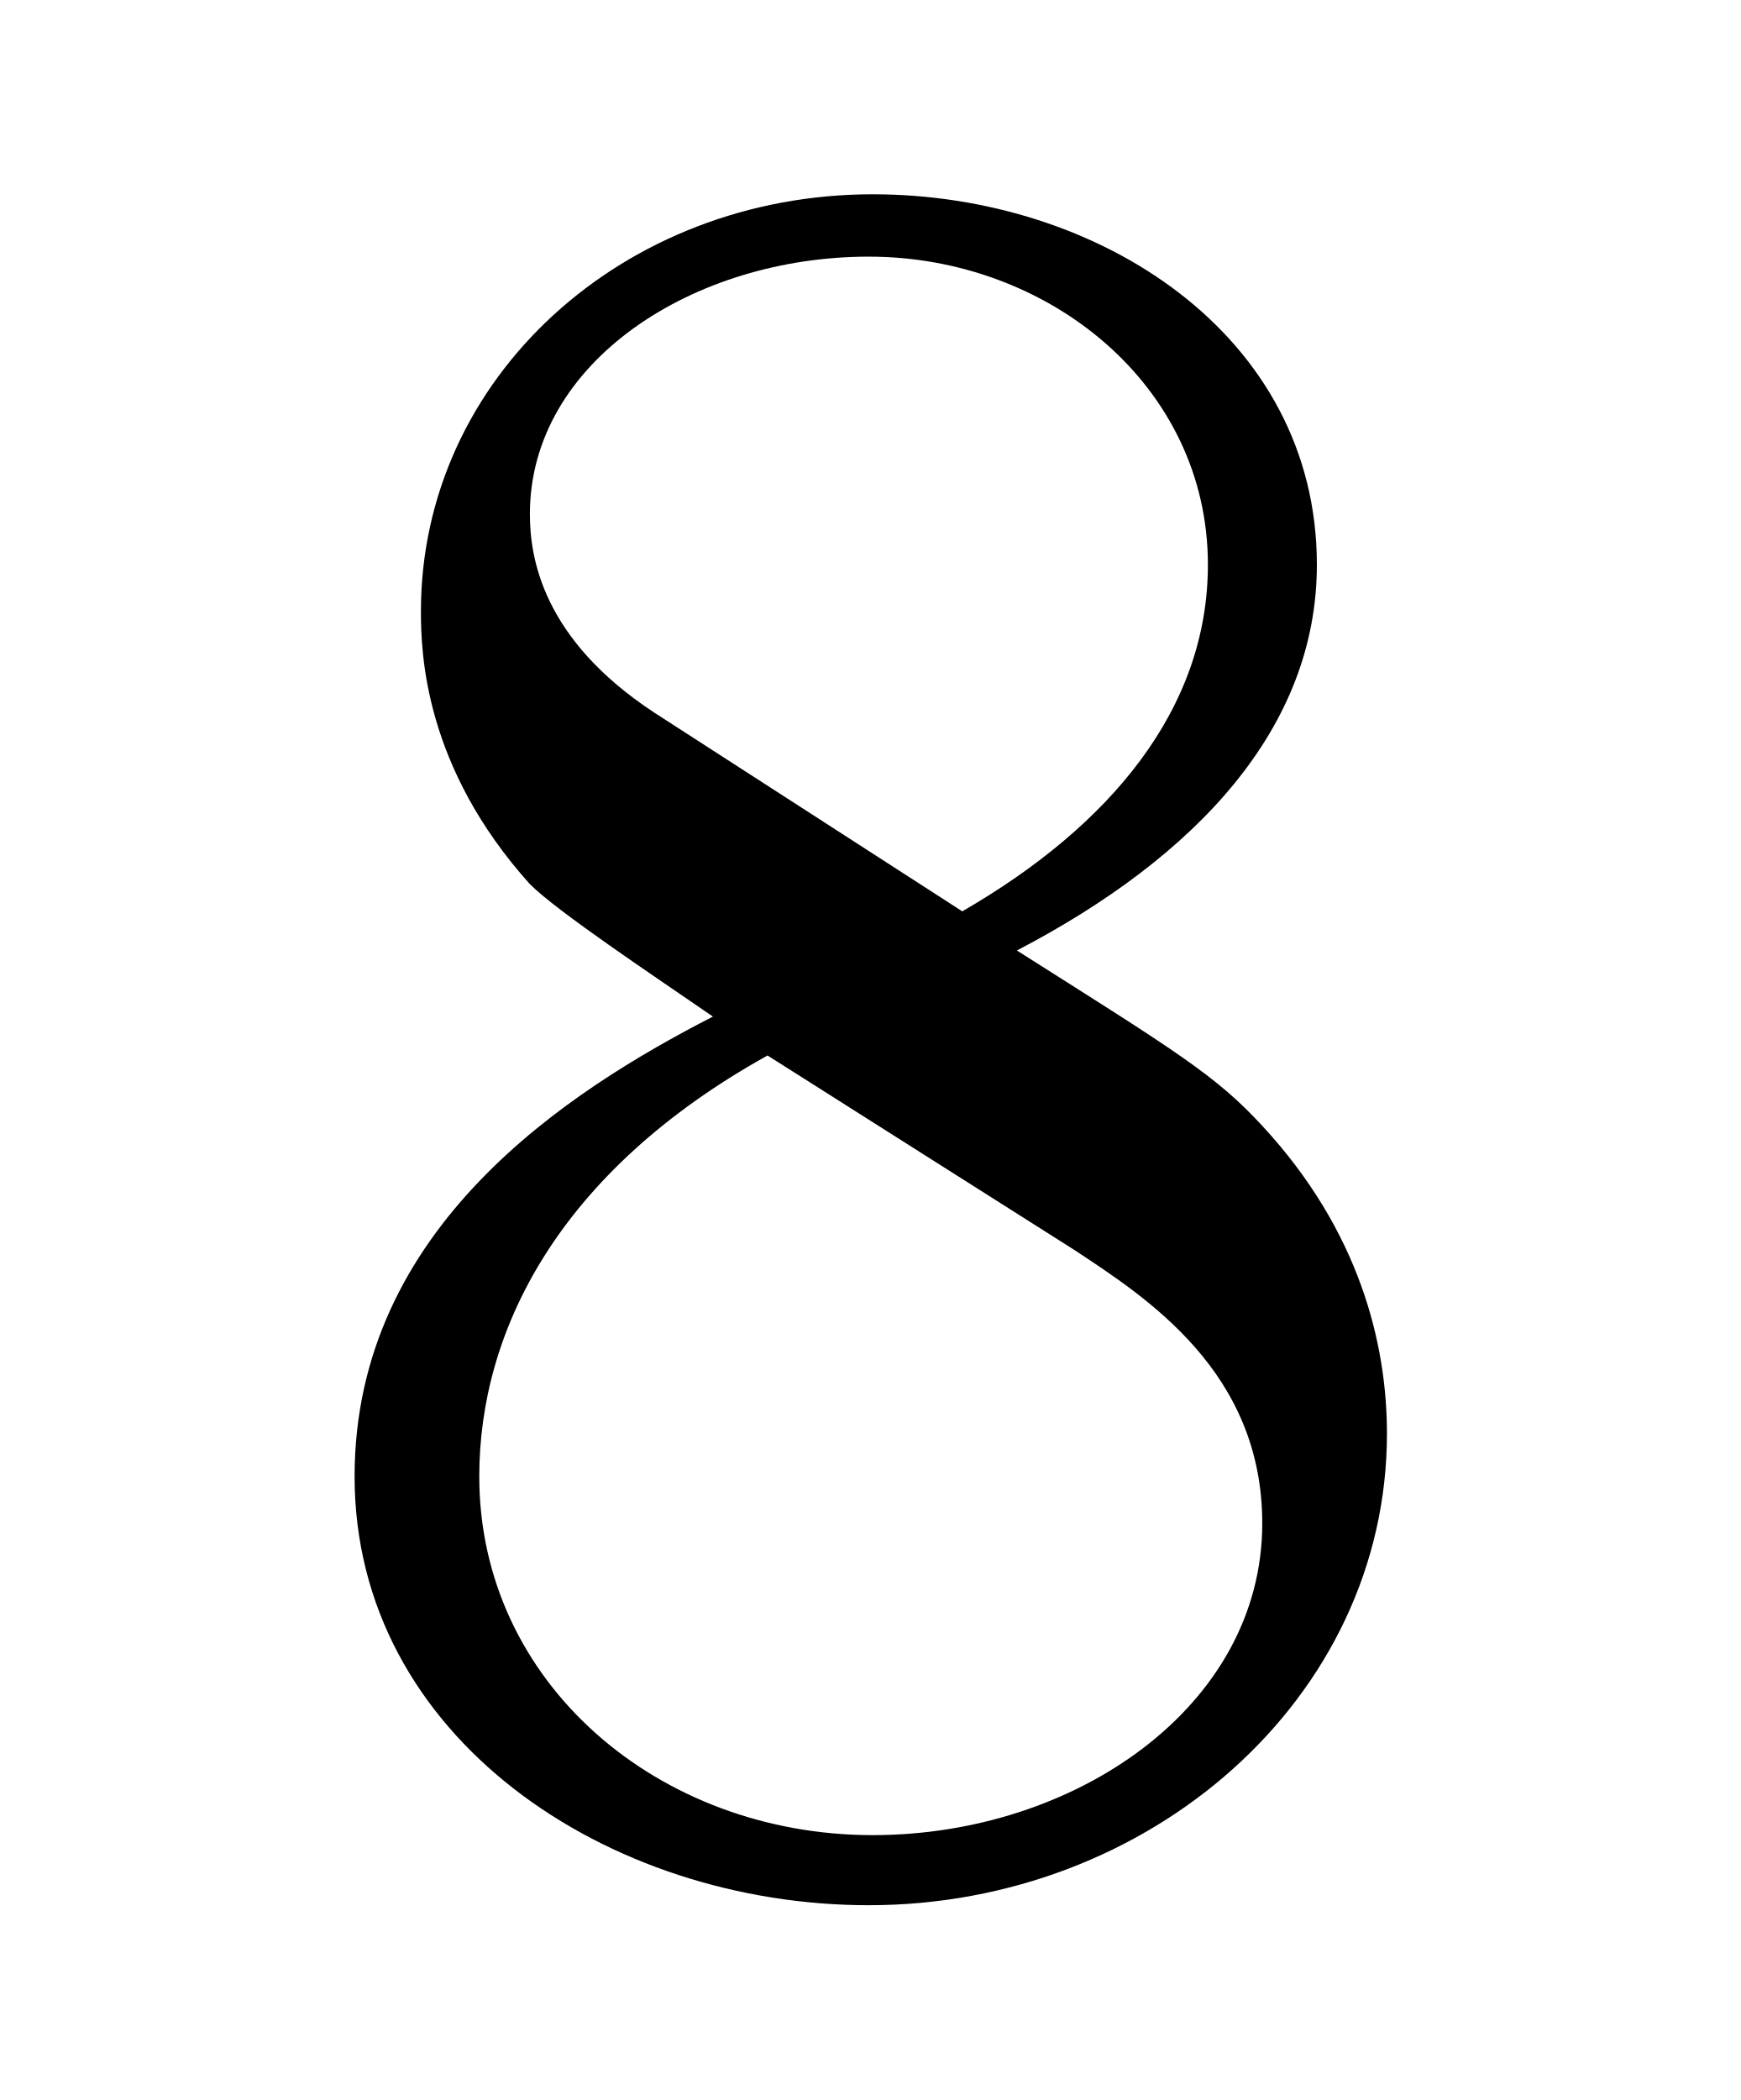
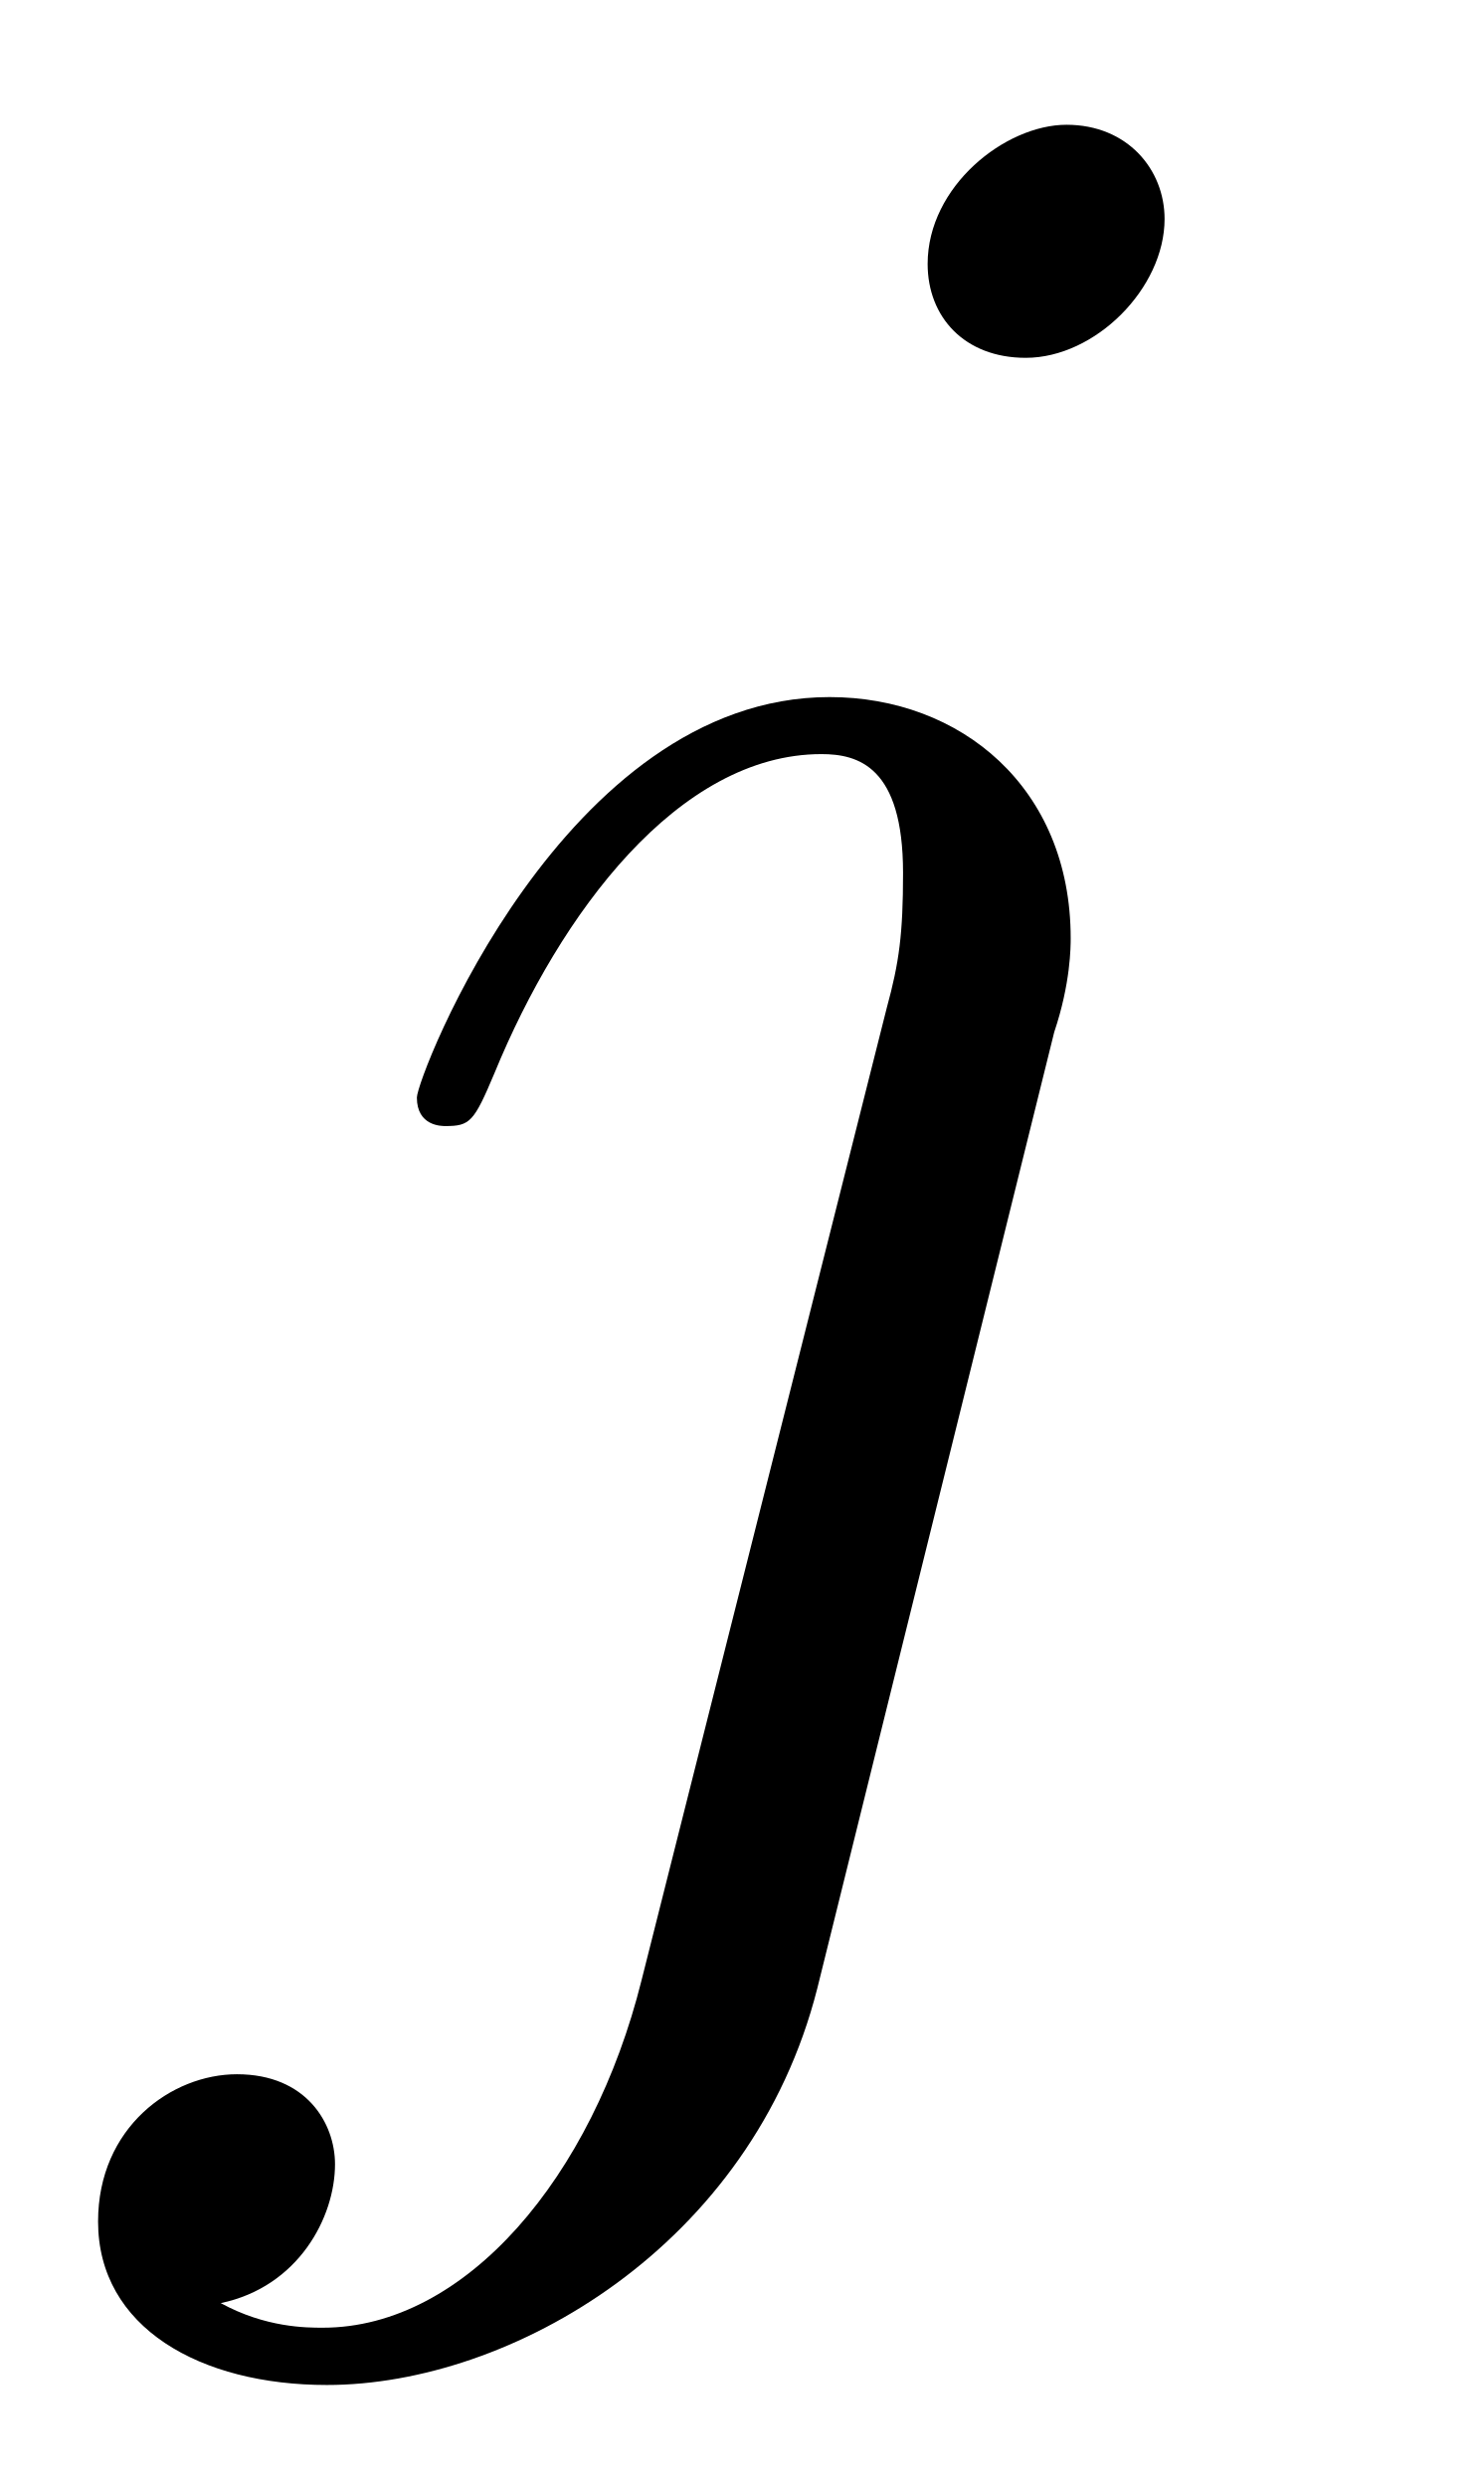
- <svg xmlns="http://www.w3.org/2000/svg" xmlns:xlink="http://www.w3.org/1999/xlink" viewBox="0 0 6.981 8.42" version="1.2">
+ <svg xmlns="http://www.w3.org/2000/svg" xmlns:xlink="http://www.w3.org/1999/xlink" viewBox="0 0 5.673 9.508">
  <defs>
    <g>
-       <symbol overflow="visible" id="glyph0-0">
-         <path style="stroke:none;" d="" />
-       </symbol>
-       <symbol overflow="visible" id="glyph0-1">
-         <path style="stroke:none;" d="M 1.625 -4.562 C 1.172 -4.859 1.125 -5.188 1.125 -5.359 C 1.125 -5.969 1.781 -6.391 2.484 -6.391 C 3.203 -6.391 3.844 -5.875 3.844 -5.156 C 3.844 -4.578 3.453 -4.109 2.859 -3.766 Z M 3.078 -3.609 C 3.797 -3.984 4.281 -4.5 4.281 -5.156 C 4.281 -6.078 3.406 -6.641 2.5 -6.641 C 1.5 -6.641 0.688 -5.906 0.688 -4.969 C 0.688 -4.797 0.703 -4.344 1.125 -3.875 C 1.234 -3.766 1.609 -3.516 1.859 -3.344 C 1.281 -3.047 0.422 -2.5 0.422 -1.5 C 0.422 -0.453 1.438 0.219 2.484 0.219 C 3.609 0.219 4.562 -0.609 4.562 -1.672 C 4.562 -2.031 4.453 -2.484 4.062 -2.906 C 3.875 -3.109 3.719 -3.203 3.078 -3.609 Z M 2.078 -3.188 L 3.312 -2.406 C 3.594 -2.219 4.062 -1.922 4.062 -1.312 C 4.062 -0.578 3.312 -0.062 2.5 -0.062 C 1.641 -0.062 0.922 -0.672 0.922 -1.5 C 0.922 -2.078 1.234 -2.719 2.078 -3.188 Z M 2.078 -3.188 " />
-       </symbol>
+       <g id="glyph-0-0">
+         <path d="M 3.953 -6.234 C 3.953 -6.422 3.812 -6.594 3.578 -6.594 C 3.344 -6.594 3.047 -6.359 3.047 -6.062 C 3.047 -5.859 3.188 -5.703 3.422 -5.703 C 3.688 -5.703 3.953 -5.969 3.953 -6.234 Z M 1.953 0.5 C 1.766 1.25 1.281 1.828 0.734 1.828 C 0.672 1.828 0.516 1.828 0.344 1.734 C 0.641 1.672 0.781 1.406 0.781 1.203 C 0.781 1.047 0.672 0.859 0.406 0.859 C 0.156 0.859 -0.125 1.062 -0.125 1.422 C -0.125 1.828 0.266 2.047 0.75 2.047 C 1.453 2.047 2.375 1.516 2.625 0.531 L 3.531 -3.125 C 3.594 -3.312 3.594 -3.453 3.594 -3.484 C 3.594 -4.062 3.172 -4.406 2.672 -4.406 C 1.656 -4.406 1.094 -2.953 1.094 -2.875 C 1.094 -2.766 1.188 -2.766 1.203 -2.766 C 1.297 -2.766 1.312 -2.781 1.391 -2.969 C 1.641 -3.578 2.094 -4.188 2.641 -4.188 C 2.781 -4.188 2.953 -4.141 2.953 -3.734 C 2.953 -3.5 2.938 -3.391 2.891 -3.219 Z M 1.953 0.5 " />
+       </g>
    </g>
+     <clipPath id="clip-0">
+       <path clip-rule="nonzero" d="M 0 0 L 5 0 L 5 9.508 L 0 9.508 Z M 0 0 " />
+     </clipPath>
  </defs>
-   <g id="surface1">
-     <g style="fill:rgb(0%,0%,0%);fill-opacity:1;">
-       <use xlink:href="#glyph0-1" x="1" y="7.42" />
+   <g clip-path="url(#clip-0)">
+     <g fill="rgb(0%, 0%, 0%)" fill-opacity="1">
+       <use xlink:href="#glyph-0-0" x="0.5" y="7.071" />
    </g>
  </g>
</svg>
